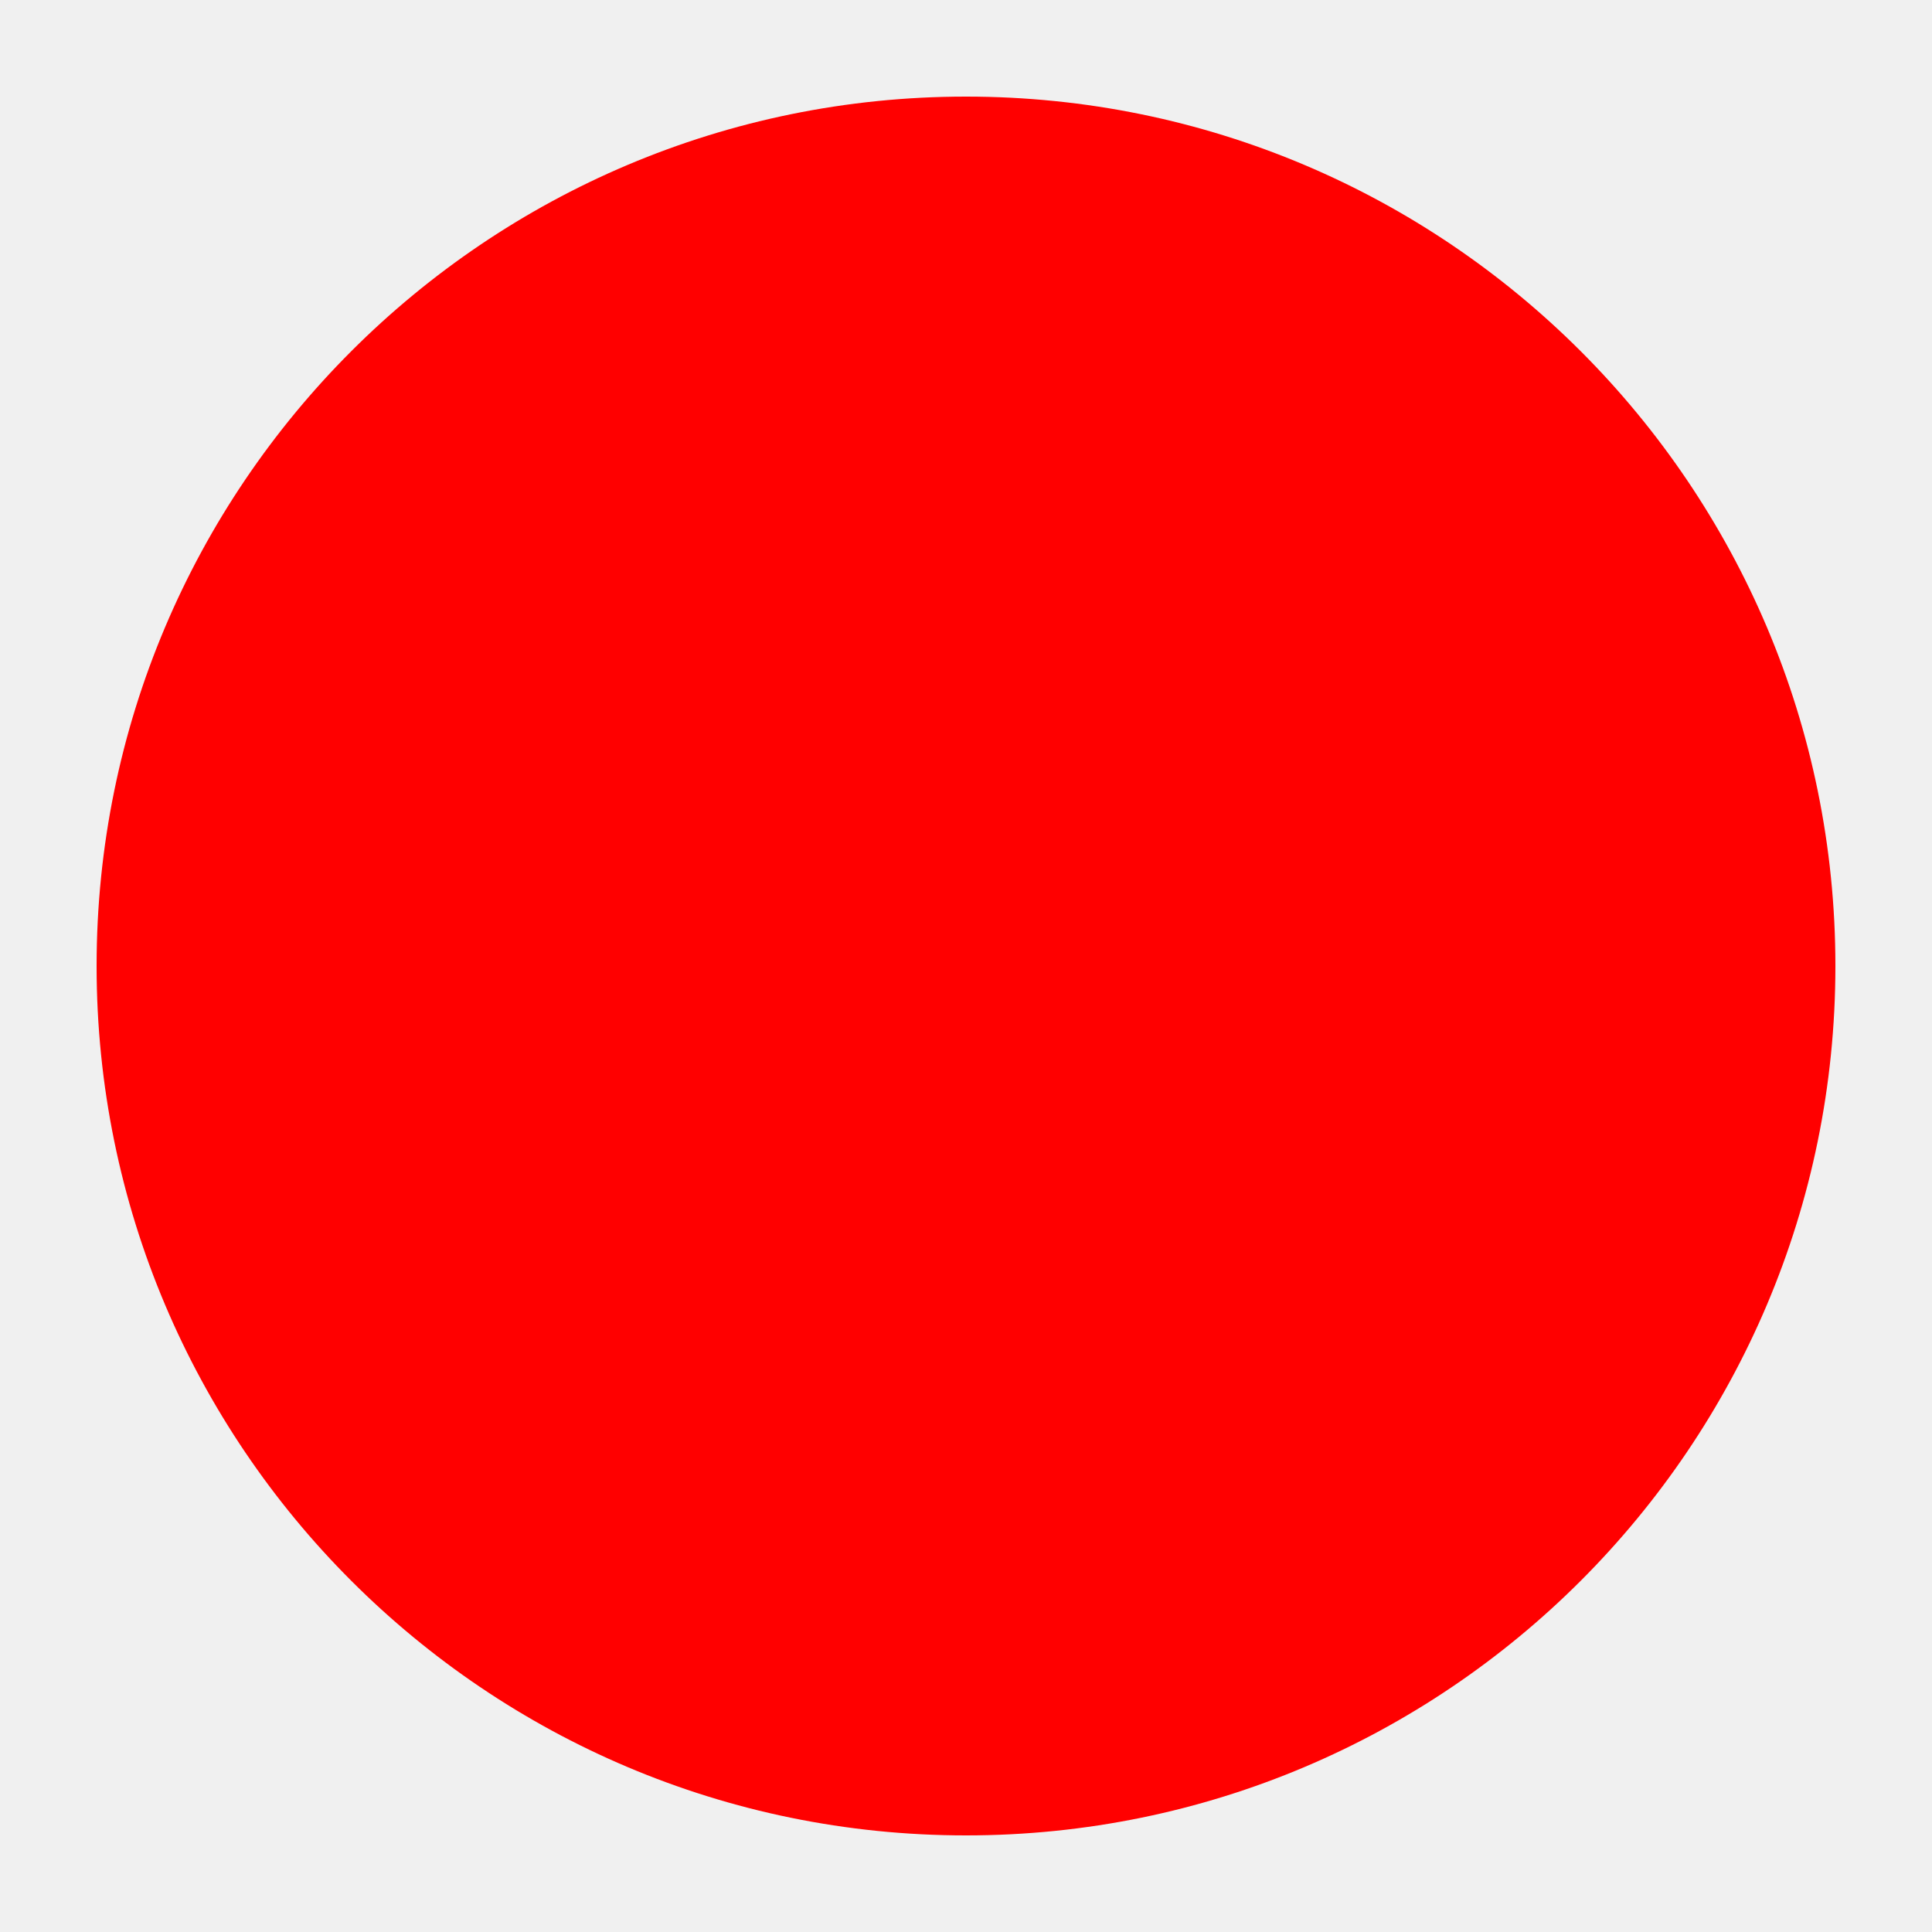
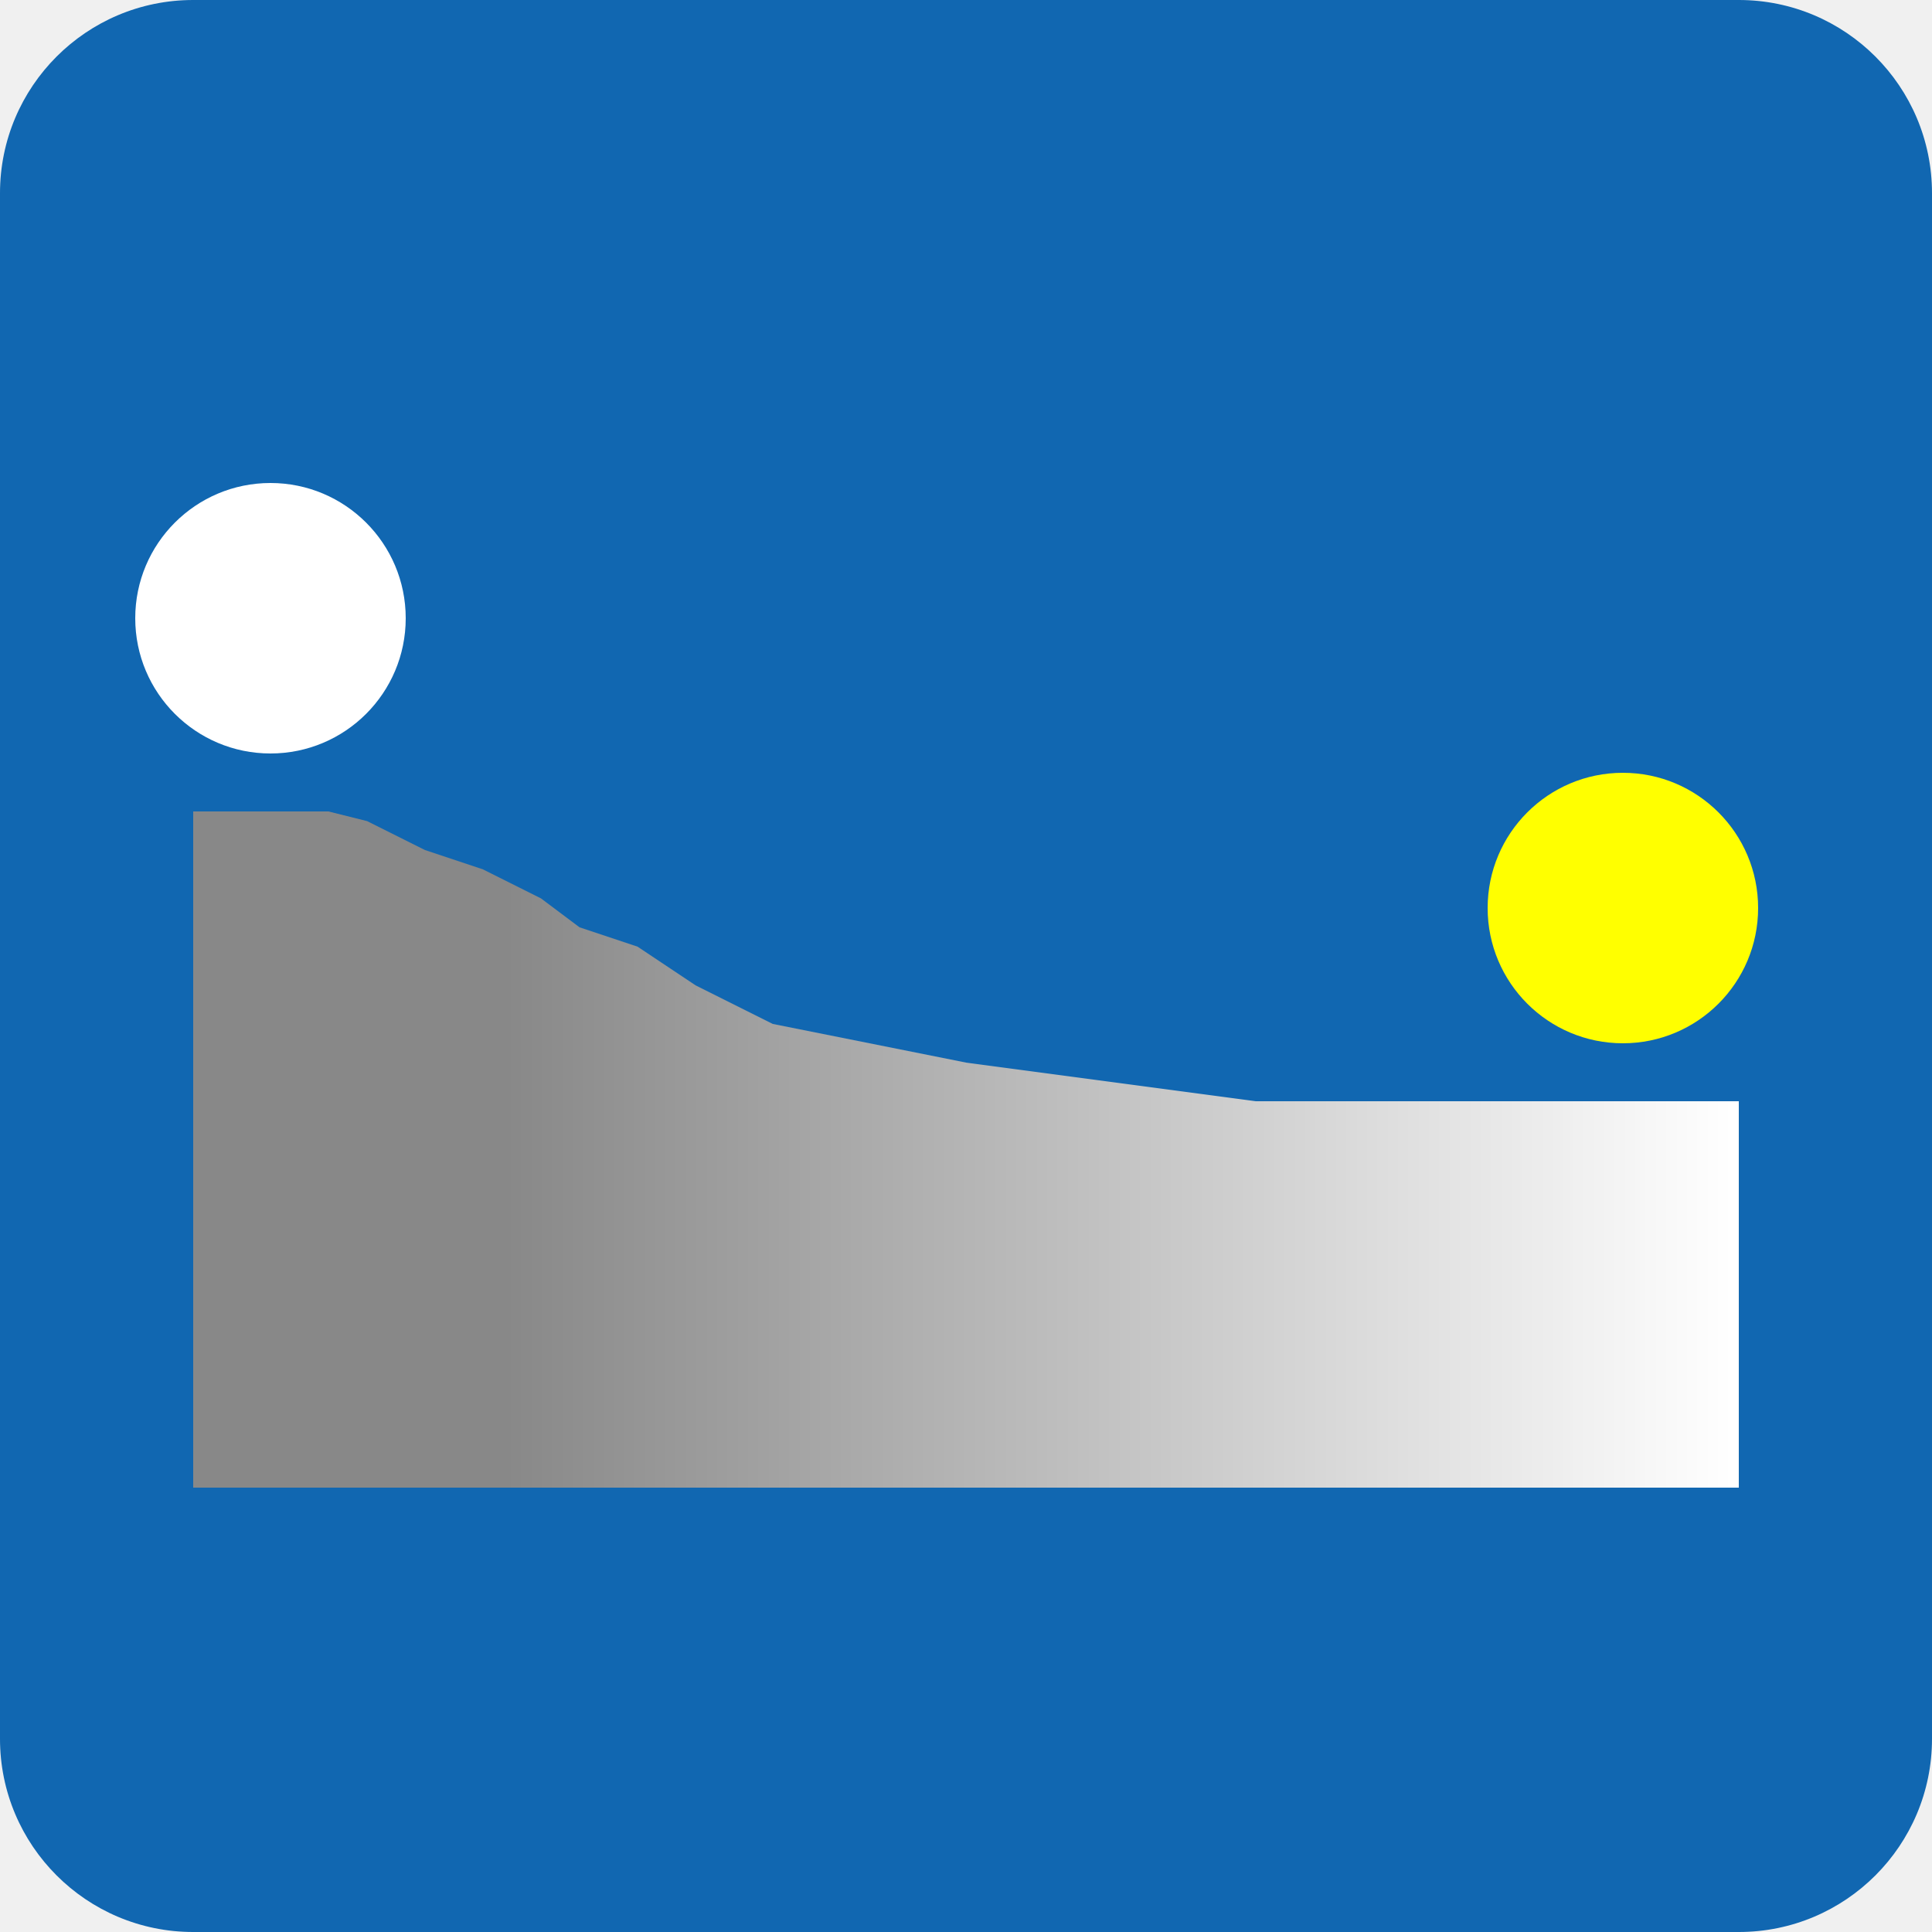
- <svg height="100" width="100">
-   <circle r="45" cx="50" cy="50" fill="red" />
+ <svg width="100" height="100">
+   <rect width="100" height="100" x="0" y="0" rx="10" ry="10" style="fill:#1167b1" />
+   <defs>
+     <linearGradient id="grad1" x1="0%" x2="100%" y1="0%" y2="0%">
+       <stop offset="20%" stop-color="#888" />
+       <stop offset="100%" stop-color="white" />
+     </linearGradient>
+   </defs>
+   <g id="downhill" transform="translate(0 2)">
+     <polygon points="10,40 17,40 19,40.5 20,41 22,42 25,43 27,44 28,44.5 30,46 33,47 36,49 37,49.5 40,51 50,53 65,55 90,55 90,75 10,75 " style="fill:url(#grad1);" />
+     <circle fill="white" cx="14" cy="30" r="7" />
+     <circle fill="yellow" cx="84" cy="45" r="7" />
+   </g>
</svg>
